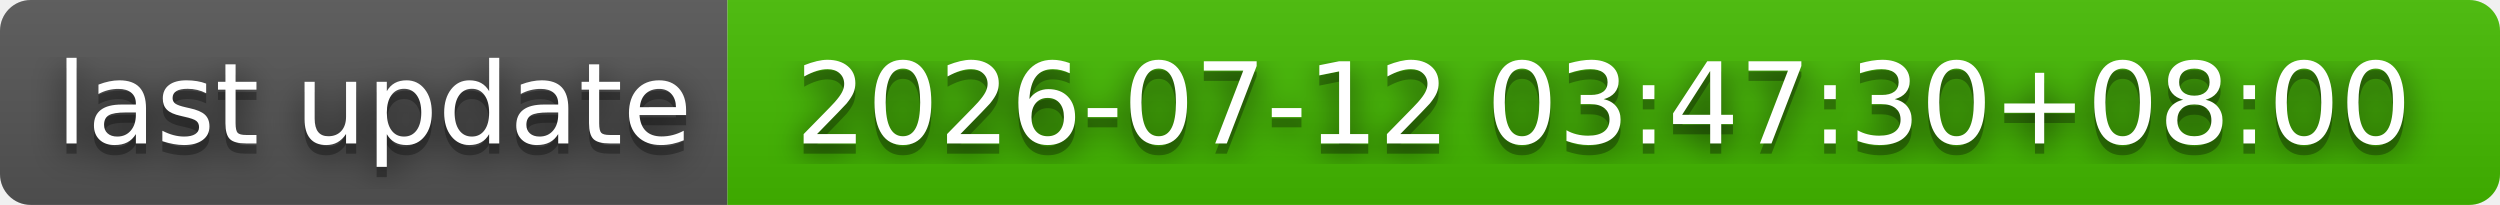
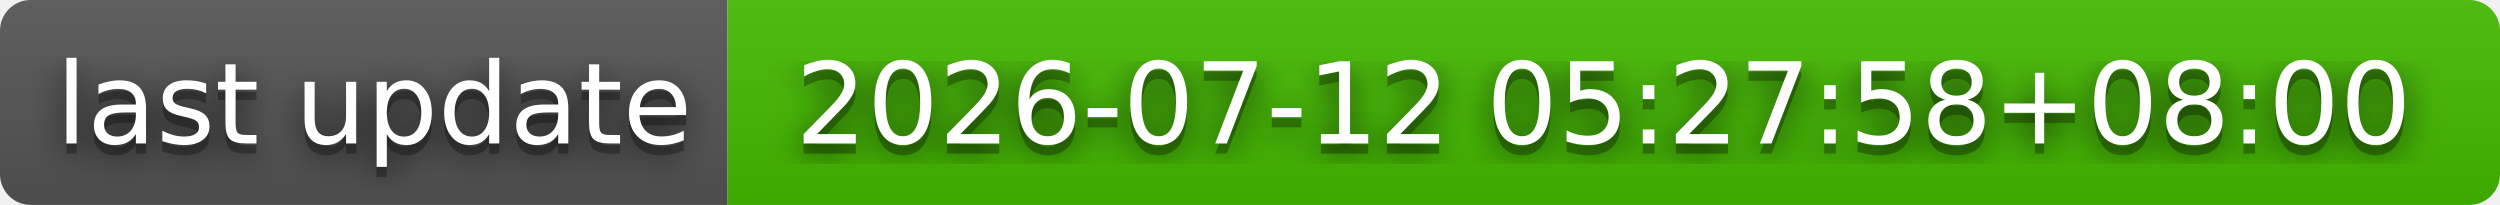
- <svg xmlns="http://www.w3.org/2000/svg" width="244" height="20" role="img" aria-label="last update: 2026-07-12 03:47:30+08:00">
+ <svg xmlns="http://www.w3.org/2000/svg" width="244" height="20" role="img" aria-label="last update: 2026-07-12 05:27:58+08:00">
  <filter id="blur">
    <feGaussianBlur stdDeviation="16" />
  </filter>
  <linearGradient id="s" x2="0" y2="100%">
    <stop offset="0" stop-color="#bbb" stop-opacity=".1" />
    <stop offset="1" stop-opacity=".1" />
  </linearGradient>
  <clipPath id="r">
    <rect width="244" height="20" rx="3" />
  </clipPath>
  <g clip-path="url(#r)">
    <rect width="71" height="20" fill="#555" />
    <rect x="71" width="173" height="20" fill="#4b0" />
    <rect width="244" height="20" fill="url(#s)" />
  </g>
  <g fill="#fff" text-anchor="middle" font-family="Verdana,Geneva,DejaVu Sans,sans-serif" text-rendering="geometricPrecision" font-size="110">
    <g transform="scale(.1)">
      <g aria-hidden="true" fill="#010101">
        <text x="365" y="150" fill-opacity=".8" filter="url(#blur)" textLength="610">last update</text>
        <text x="365" y="150" fill-opacity=".3" textLength="610">last update</text>
      </g>
      <text x="365" y="140" textLength="610">last update</text>
    </g>
    <g transform="scale(.1)">
      <g aria-hidden="true" fill="#010101">
-         <text x="1565" y="150" fill-opacity=".8" filter="url(#blur)" textLength="1630">2026-07-12 03:47:30+08:00</text>
-         <text x="1565" y="150" fill-opacity=".3" textLength="1630">2026-07-12 03:47:30+08:00</text>
+         <text x="1565" y="150" fill-opacity=".8" filter="url(#blur)" textLength="1630">2026-07-12 05:27:58+08:00</text>
+         <text x="1565" y="150" fill-opacity=".3" textLength="1630">2026-07-12 05:27:58+08:00</text>
      </g>
-       <text x="1565" y="140" textLength="1630">2026-07-12 03:47:30+08:00</text>
+       <text x="1565" y="140" textLength="1630">2026-07-12 05:27:58+08:00</text>
    </g>
  </g>
</svg>
